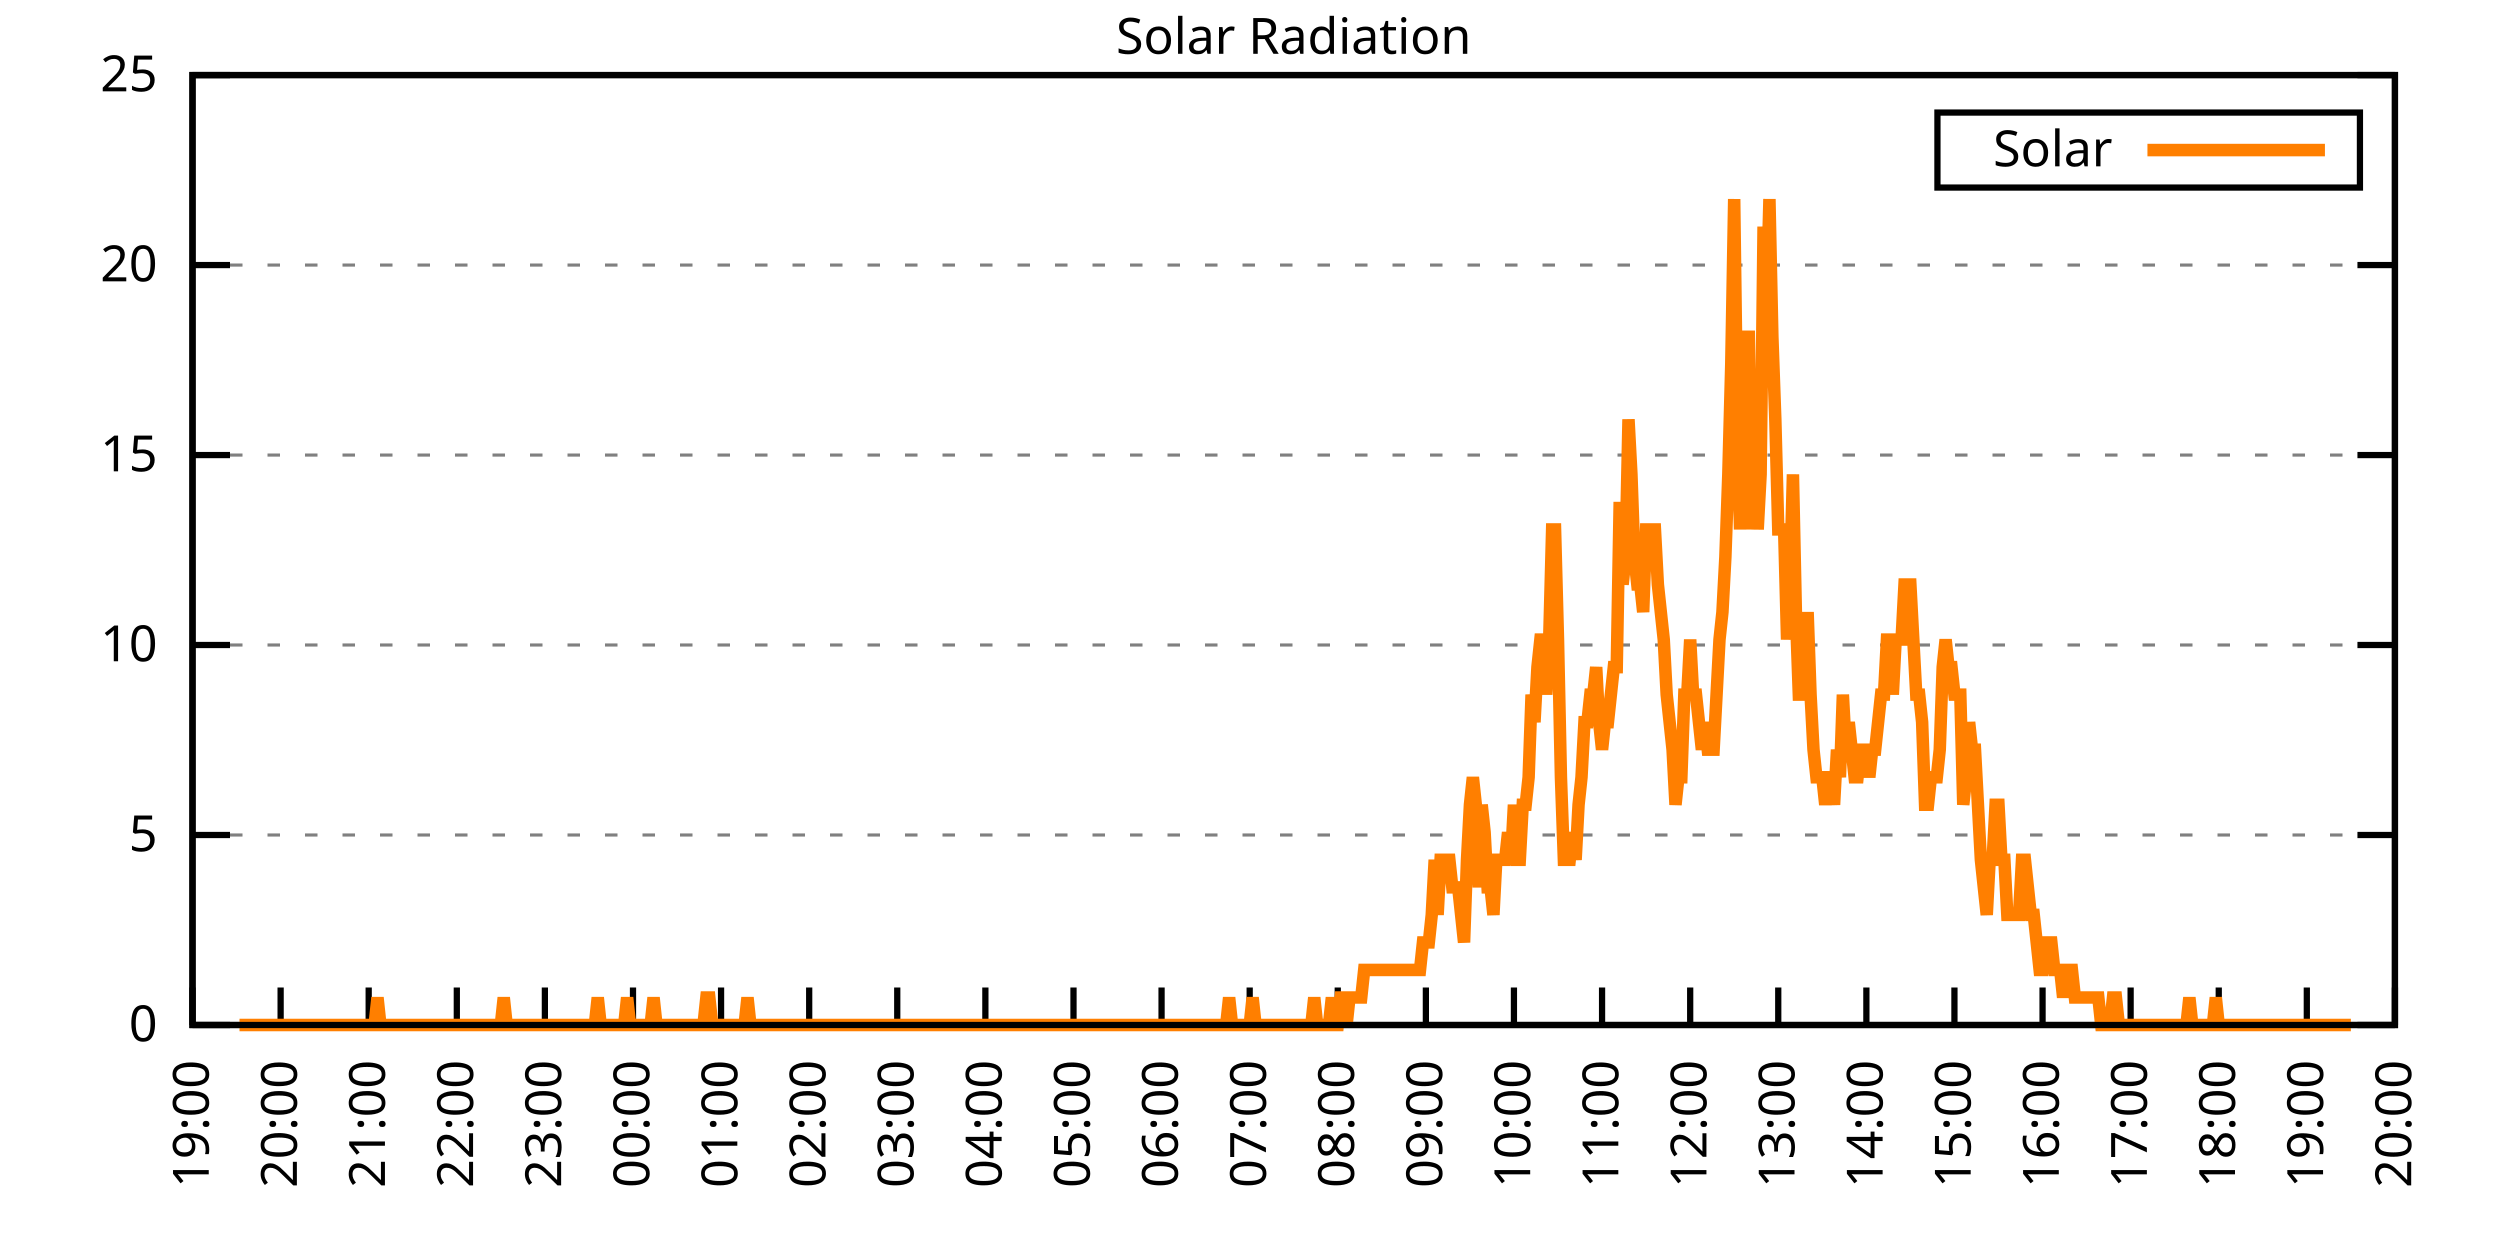
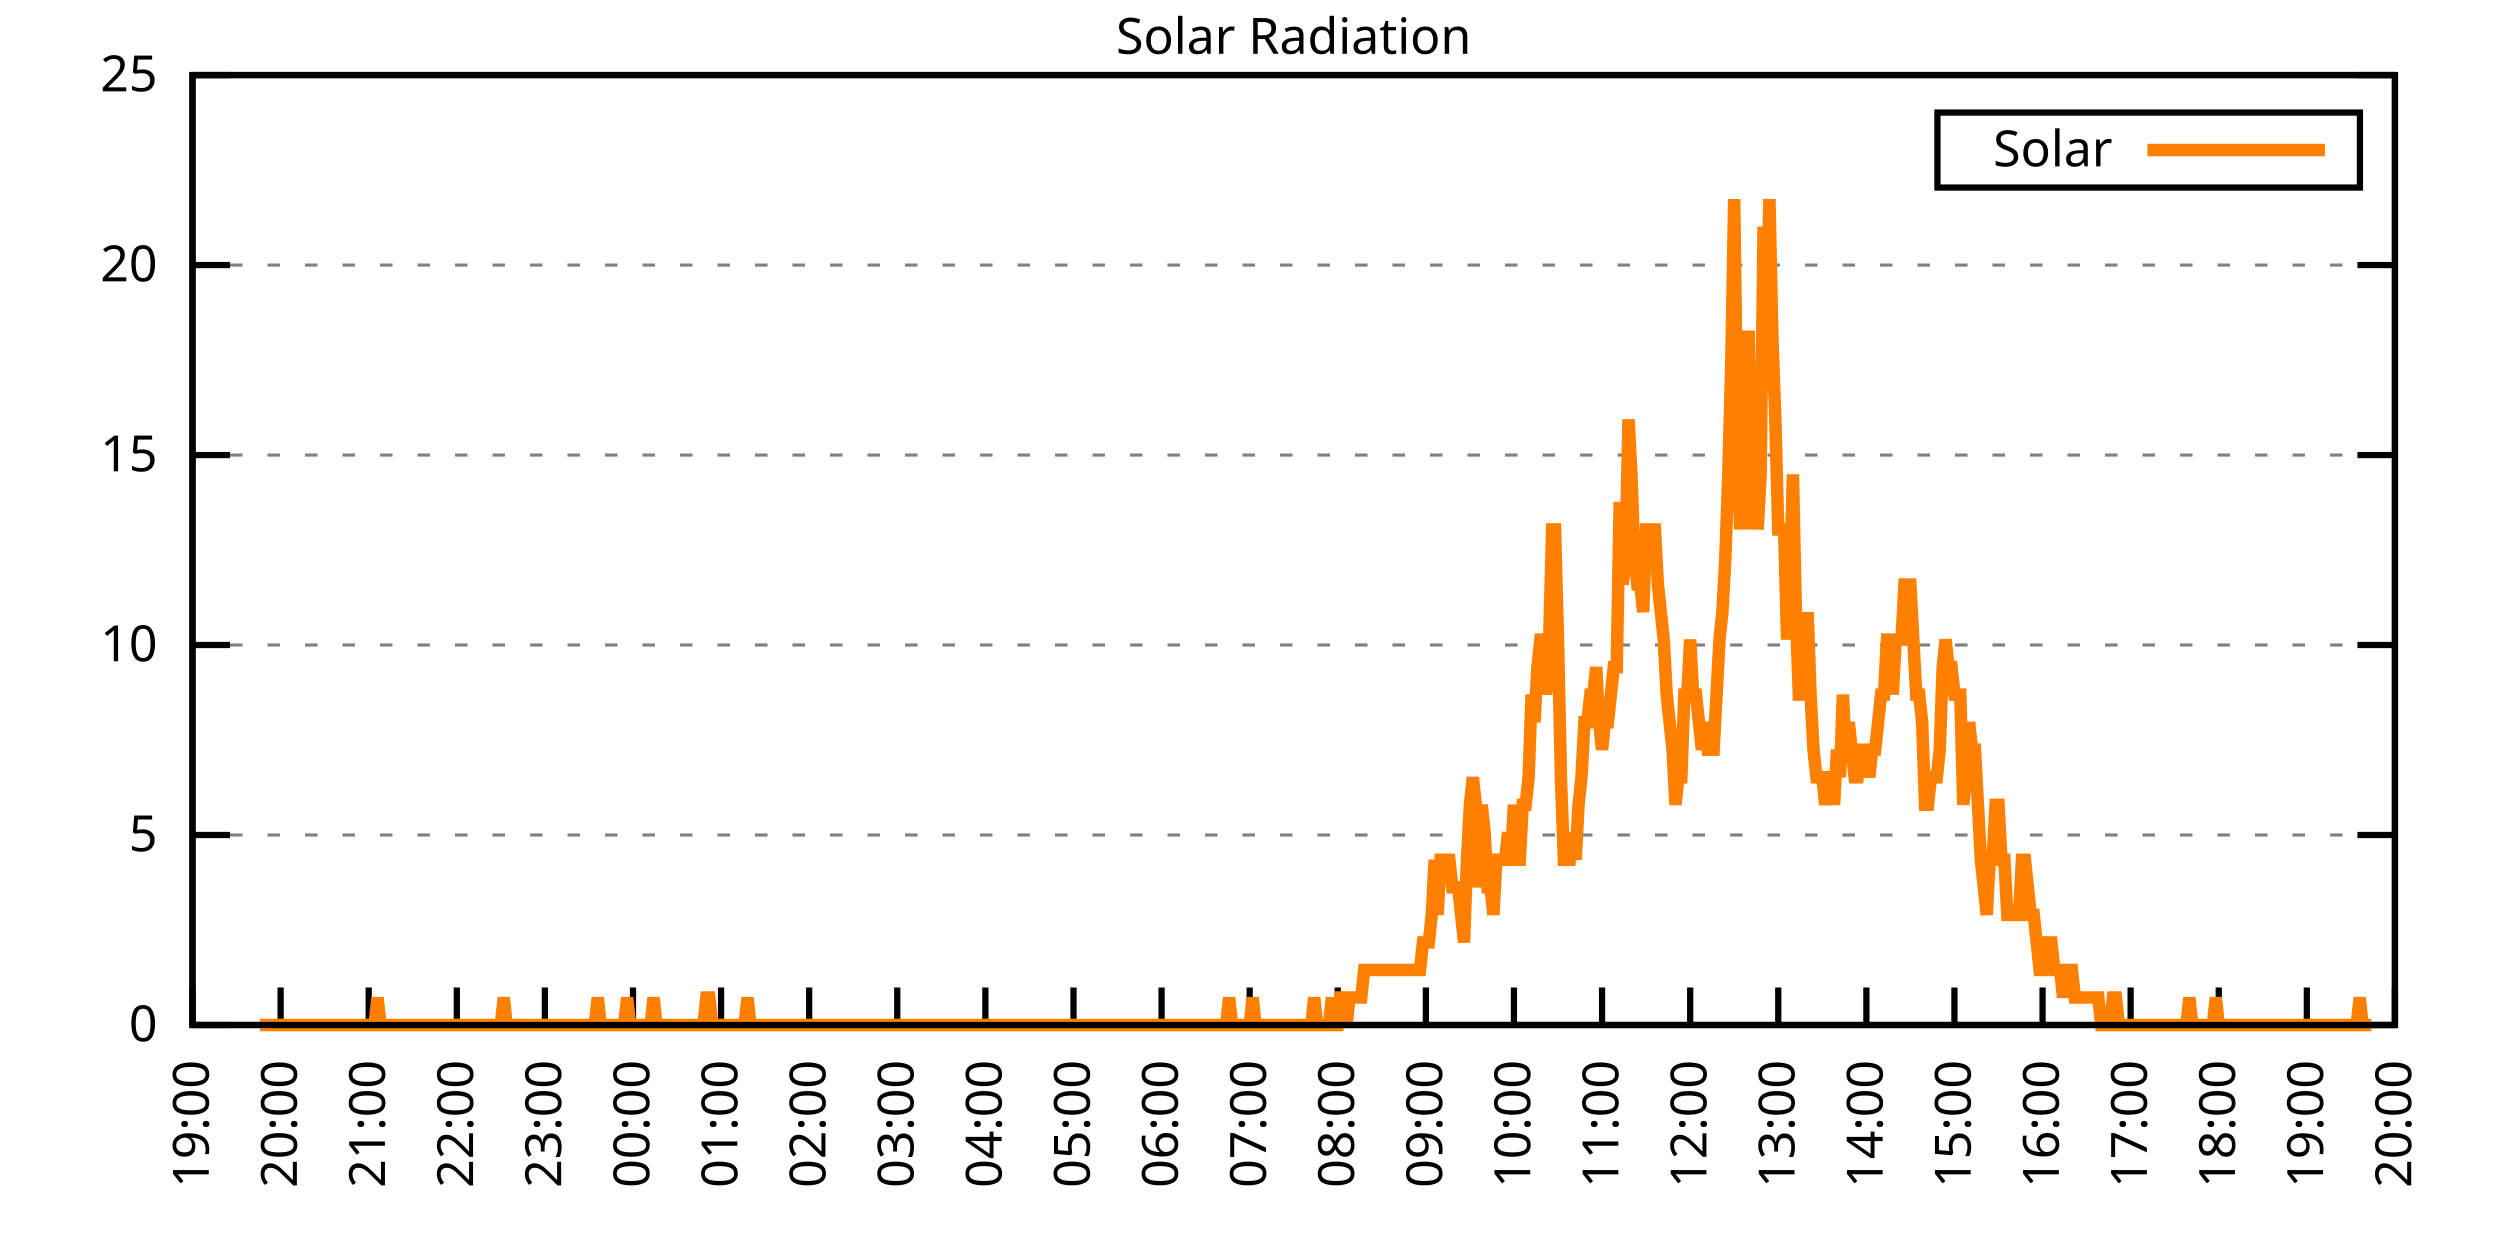
<svg xmlns="http://www.w3.org/2000/svg" xmlns:xlink="http://www.w3.org/1999/xlink" width="400" height="200" viewBox="0 0 400 200">
  <g id="gnuplot_canvas">
    <rect x="0" y="0" width="400" height="200" fill="none" />
    <defs>
      <circle id="gpDot" r="0.5" stroke-width="0.5" stroke="currentColor" />
      <path id="gpPt0" stroke-width="0.333" stroke="currentColor" d="M-1,0 h2 M0,-1 v2" />
      <path id="gpPt1" stroke-width="0.333" stroke="currentColor" d="M-1,-1 L1,1 M1,-1 L-1,1" />
      <path id="gpPt2" stroke-width="0.333" stroke="currentColor" d="M-1,0 L1,0 M0,-1 L0,1 M-1,-1 L1,1 M-1,1 L1,-1" />
      <rect id="gpPt3" stroke-width="0.333" stroke="currentColor" x="-1" y="-1" width="2" height="2" />
      <rect id="gpPt4" stroke-width="0.333" stroke="currentColor" fill="currentColor" x="-1" y="-1" width="2" height="2" />
      <circle id="gpPt5" stroke-width="0.333" stroke="currentColor" cx="0" cy="0" r="1" />
      <use xlink:href="#gpPt5" id="gpPt6" fill="currentColor" stroke="none" />
      <path id="gpPt7" stroke-width="0.333" stroke="currentColor" d="M0,-1.33 L-1.33,0.67 L1.33,0.67 z" />
      <use xlink:href="#gpPt7" id="gpPt8" fill="currentColor" stroke="none" />
      <use xlink:href="#gpPt7" id="gpPt9" stroke="currentColor" transform="rotate(180)" />
      <use xlink:href="#gpPt9" id="gpPt10" fill="currentColor" stroke="none" />
      <use xlink:href="#gpPt3" id="gpPt11" stroke="currentColor" transform="rotate(45)" />
      <use xlink:href="#gpPt11" id="gpPt12" fill="currentColor" stroke="none" />
      <path id="gpPt13" stroke-width="0.333" stroke="currentColor" d="M0,1.330 L1.265,0.411 L0.782,-1.067 L-0.782,-1.076 L-1.265,0.411 z" />
      <use xlink:href="#gpPt13" id="gpPt14" fill="currentColor" stroke="none" />
      <filter id="textbox" filterUnits="objectBoundingBox" x="0" y="0" height="1" width="1">
        <feFlood flood-color="white" flood-opacity="1" result="bgnd" />
        <feComposite in="SourceGraphic" in2="bgnd" operator="atop" />
      </filter>
      <filter id="greybox" filterUnits="objectBoundingBox" x="0" y="0" height="1" width="1">
        <feFlood flood-color="lightgrey" flood-opacity="1" result="grey" />
        <feComposite in="SourceGraphic" in2="grey" operator="atop" />
      </filter>
    </defs>
    <g fill="none" color="white" stroke="currentColor" stroke-width="1.00" stroke-linecap="butt" stroke-linejoin="miter">
</g>
    <g fill="none" color="black" stroke="currentColor" stroke-width="1.00" stroke-linecap="butt" stroke-linejoin="miter">
      <g stroke="none" shape-rendering="crispEdges">
        <polygon fill="rgb(255, 255, 255)" points="30.80,164.00 383.18,164.00 383.18,12.02 30.80,12.02 " />
      </g>
    </g>
    <g fill="none" color="black" stroke="currentColor" stroke-width="1.00" stroke-linecap="butt" stroke-linejoin="miter">
</g>
    <g fill="none" color="black" stroke="black" stroke-width="0.50" stroke-linecap="butt" stroke-linejoin="miter">
</g>
    <g fill="none" color="gray" stroke="currentColor" stroke-width="0.50" stroke-linecap="butt" stroke-linejoin="miter">
      <path stroke="gray" stroke-dasharray="2,4" class="gridline" d="M30.80,164.00 L383.19,164.00  " />
    </g>
    <g fill="none" color="gray" stroke="gray" stroke-width="1.00" stroke-linecap="butt" stroke-linejoin="miter">
</g>
    <g fill="none" color="black" stroke="currentColor" stroke-width="1.00" stroke-linecap="butt" stroke-linejoin="miter">
      <path stroke="black" d="M30.80,164.00 L36.80,164.00 M383.19,164.00 L377.19,164.00  " />
      <g transform="translate(25.20,166.60)" stroke="none" fill="black" font-family="Sans" font-size="8.00" text-anchor="end">
        <text>
          <tspan font-family="Sans"> 0</tspan>
        </text>
      </g>
    </g>
    <g fill="none" color="black" stroke="currentColor" stroke-width="1.00" stroke-linecap="butt" stroke-linejoin="miter">
</g>
    <g fill="none" color="black" stroke="black" stroke-width="0.50" stroke-linecap="butt" stroke-linejoin="miter">
</g>
    <g fill="none" color="gray" stroke="currentColor" stroke-width="0.50" stroke-linecap="butt" stroke-linejoin="miter">
      <path stroke="gray" stroke-dasharray="2,4" class="gridline" d="M30.80,133.60 L383.19,133.60  " />
    </g>
    <g fill="none" color="gray" stroke="gray" stroke-width="1.00" stroke-linecap="butt" stroke-linejoin="miter">
</g>
    <g fill="none" color="black" stroke="currentColor" stroke-width="1.00" stroke-linecap="butt" stroke-linejoin="miter">
      <path stroke="black" d="M30.80,133.60 L36.80,133.60 M383.19,133.60 L377.19,133.60  " />
      <g transform="translate(25.20,136.20)" stroke="none" fill="black" font-family="Sans" font-size="8.00" text-anchor="end">
        <text>
          <tspan font-family="Sans"> 5</tspan>
        </text>
      </g>
    </g>
    <g fill="none" color="black" stroke="currentColor" stroke-width="1.00" stroke-linecap="butt" stroke-linejoin="miter">
</g>
    <g fill="none" color="black" stroke="black" stroke-width="0.50" stroke-linecap="butt" stroke-linejoin="miter">
</g>
    <g fill="none" color="gray" stroke="currentColor" stroke-width="0.50" stroke-linecap="butt" stroke-linejoin="miter">
      <path stroke="gray" stroke-dasharray="2,4" class="gridline" d="M30.80,103.20 L383.19,103.20  " />
    </g>
    <g fill="none" color="gray" stroke="gray" stroke-width="1.00" stroke-linecap="butt" stroke-linejoin="miter">
</g>
    <g fill="none" color="black" stroke="currentColor" stroke-width="1.00" stroke-linecap="butt" stroke-linejoin="miter">
      <path stroke="black" d="M30.80,103.20 L36.80,103.20 M383.19,103.20 L377.19,103.20  " />
      <g transform="translate(25.20,105.80)" stroke="none" fill="black" font-family="Sans" font-size="8.00" text-anchor="end">
        <text>
          <tspan font-family="Sans"> 10</tspan>
        </text>
      </g>
    </g>
    <g fill="none" color="black" stroke="currentColor" stroke-width="1.00" stroke-linecap="butt" stroke-linejoin="miter">
</g>
    <g fill="none" color="black" stroke="black" stroke-width="0.50" stroke-linecap="butt" stroke-linejoin="miter">
</g>
    <g fill="none" color="gray" stroke="currentColor" stroke-width="0.50" stroke-linecap="butt" stroke-linejoin="miter">
      <path stroke="gray" stroke-dasharray="2,4" class="gridline" d="M30.80,72.81 L383.19,72.81  " />
    </g>
    <g fill="none" color="gray" stroke="gray" stroke-width="1.00" stroke-linecap="butt" stroke-linejoin="miter">
</g>
    <g fill="none" color="black" stroke="currentColor" stroke-width="1.00" stroke-linecap="butt" stroke-linejoin="miter">
      <path stroke="black" d="M30.80,72.81 L36.80,72.81 M383.19,72.81 L377.19,72.81  " />
      <g transform="translate(25.20,75.41)" stroke="none" fill="black" font-family="Sans" font-size="8.00" text-anchor="end">
        <text>
          <tspan font-family="Sans"> 15</tspan>
        </text>
      </g>
    </g>
    <g fill="none" color="black" stroke="currentColor" stroke-width="1.00" stroke-linecap="butt" stroke-linejoin="miter">
</g>
    <g fill="none" color="black" stroke="black" stroke-width="0.50" stroke-linecap="butt" stroke-linejoin="miter">
</g>
    <g fill="none" color="gray" stroke="currentColor" stroke-width="0.50" stroke-linecap="butt" stroke-linejoin="miter">
      <path stroke="gray" stroke-dasharray="2,4" class="gridline" d="M30.80,42.41 L383.19,42.41  " />
    </g>
    <g fill="none" color="gray" stroke="gray" stroke-width="1.00" stroke-linecap="butt" stroke-linejoin="miter">
</g>
    <g fill="none" color="black" stroke="currentColor" stroke-width="1.00" stroke-linecap="butt" stroke-linejoin="miter">
      <path stroke="black" d="M30.80,42.41 L36.80,42.41 M383.19,42.41 L377.19,42.41  " />
      <g transform="translate(25.20,45.01)" stroke="none" fill="black" font-family="Sans" font-size="8.00" text-anchor="end">
        <text>
          <tspan font-family="Sans"> 20</tspan>
        </text>
      </g>
    </g>
    <g fill="none" color="black" stroke="currentColor" stroke-width="1.00" stroke-linecap="butt" stroke-linejoin="miter">
</g>
    <g fill="none" color="black" stroke="black" stroke-width="0.50" stroke-linecap="butt" stroke-linejoin="miter">
</g>
    <g fill="none" color="gray" stroke="currentColor" stroke-width="0.50" stroke-linecap="butt" stroke-linejoin="miter">
      <path stroke="gray" stroke-dasharray="2,4" class="gridline" d="M30.80,12.01 L383.19,12.01  " />
    </g>
    <g fill="none" color="gray" stroke="gray" stroke-width="1.00" stroke-linecap="butt" stroke-linejoin="miter">
</g>
    <g fill="none" color="black" stroke="currentColor" stroke-width="1.00" stroke-linecap="butt" stroke-linejoin="miter">
      <path stroke="black" d="M30.80,12.01 L36.80,12.01 M383.19,12.01 L377.19,12.01  " />
      <g transform="translate(25.20,14.61)" stroke="none" fill="black" font-family="Sans" font-size="8.00" text-anchor="end">
        <text>
          <tspan font-family="Sans"> 25</tspan>
        </text>
      </g>
    </g>
    <g fill="none" color="black" stroke="currentColor" stroke-width="1.00" stroke-linecap="butt" stroke-linejoin="miter">
      <path stroke="black" d="M30.80,164.00 L30.80,158.00  " />
      <g transform="translate(33.40,169.60) rotate(270.00)" stroke="none" fill="black" font-family="Sans" font-size="8.00" text-anchor="end">
        <text>
          <tspan font-family="Sans">19:00</tspan>
        </text>
      </g>
    </g>
    <g fill="none" color="black" stroke="currentColor" stroke-width="1.00" stroke-linecap="butt" stroke-linejoin="miter">
      <path stroke="black" d="M44.90,164.00 L44.90,158.00  " />
      <g transform="translate(47.50,169.60) rotate(270.00)" stroke="none" fill="black" font-family="Sans" font-size="8.00" text-anchor="end">
        <text>
          <tspan font-family="Sans">20:00</tspan>
        </text>
      </g>
    </g>
    <g fill="none" color="black" stroke="currentColor" stroke-width="1.00" stroke-linecap="butt" stroke-linejoin="miter">
      <path stroke="black" d="M58.99,164.00 L58.99,158.00  " />
      <g transform="translate(61.59,169.60) rotate(270.00)" stroke="none" fill="black" font-family="Sans" font-size="8.00" text-anchor="end">
        <text>
          <tspan font-family="Sans">21:00</tspan>
        </text>
      </g>
    </g>
    <g fill="none" color="black" stroke="currentColor" stroke-width="1.00" stroke-linecap="butt" stroke-linejoin="miter">
      <path stroke="black" d="M73.09,164.00 L73.09,158.00  " />
      <g transform="translate(75.69,169.60) rotate(270.00)" stroke="none" fill="black" font-family="Sans" font-size="8.00" text-anchor="end">
        <text>
          <tspan font-family="Sans">22:00</tspan>
        </text>
      </g>
    </g>
    <g fill="none" color="black" stroke="currentColor" stroke-width="1.00" stroke-linecap="butt" stroke-linejoin="miter">
      <path stroke="black" d="M87.18,164.00 L87.18,158.00  " />
      <g transform="translate(89.78,169.60) rotate(270.00)" stroke="none" fill="black" font-family="Sans" font-size="8.00" text-anchor="end">
        <text>
          <tspan font-family="Sans">23:00</tspan>
        </text>
      </g>
    </g>
    <g fill="none" color="black" stroke="currentColor" stroke-width="1.00" stroke-linecap="butt" stroke-linejoin="miter">
      <path stroke="black" d="M101.28,164.00 L101.28,158.00  " />
      <g transform="translate(103.88,169.60) rotate(270.00)" stroke="none" fill="black" font-family="Sans" font-size="8.00" text-anchor="end">
        <text>
          <tspan font-family="Sans">00:00</tspan>
        </text>
      </g>
    </g>
    <g fill="none" color="black" stroke="currentColor" stroke-width="1.00" stroke-linecap="butt" stroke-linejoin="miter">
      <path stroke="black" d="M115.37,164.00 L115.37,158.00  " />
      <g transform="translate(117.97,169.60) rotate(270.00)" stroke="none" fill="black" font-family="Sans" font-size="8.00" text-anchor="end">
        <text>
          <tspan font-family="Sans">01:00</tspan>
        </text>
      </g>
    </g>
    <g fill="none" color="black" stroke="currentColor" stroke-width="1.00" stroke-linecap="butt" stroke-linejoin="miter">
      <path stroke="black" d="M129.47,164.00 L129.47,158.00  " />
      <g transform="translate(132.07,169.60) rotate(270.00)" stroke="none" fill="black" font-family="Sans" font-size="8.00" text-anchor="end">
        <text>
          <tspan font-family="Sans">02:00</tspan>
        </text>
      </g>
    </g>
    <g fill="none" color="black" stroke="currentColor" stroke-width="1.00" stroke-linecap="butt" stroke-linejoin="miter">
      <path stroke="black" d="M143.56,164.00 L143.56,158.00  " />
      <g transform="translate(146.16,169.60) rotate(270.00)" stroke="none" fill="black" font-family="Sans" font-size="8.00" text-anchor="end">
        <text>
          <tspan font-family="Sans">03:00</tspan>
        </text>
      </g>
    </g>
    <g fill="none" color="black" stroke="currentColor" stroke-width="1.00" stroke-linecap="butt" stroke-linejoin="miter">
      <path stroke="black" d="M157.66,164.00 L157.66,158.00  " />
      <g transform="translate(160.26,169.60) rotate(270.00)" stroke="none" fill="black" font-family="Sans" font-size="8.00" text-anchor="end">
        <text>
          <tspan font-family="Sans">04:00</tspan>
        </text>
      </g>
    </g>
    <g fill="none" color="black" stroke="currentColor" stroke-width="1.00" stroke-linecap="butt" stroke-linejoin="miter">
      <path stroke="black" d="M171.76,164.00 L171.76,158.00  " />
      <g transform="translate(174.36,169.60) rotate(270.00)" stroke="none" fill="black" font-family="Sans" font-size="8.00" text-anchor="end">
        <text>
          <tspan font-family="Sans">05:00</tspan>
        </text>
      </g>
    </g>
    <g fill="none" color="black" stroke="currentColor" stroke-width="1.00" stroke-linecap="butt" stroke-linejoin="miter">
      <path stroke="black" d="M185.85,164.00 L185.85,158.00  " />
      <g transform="translate(188.45,169.60) rotate(270.00)" stroke="none" fill="black" font-family="Sans" font-size="8.00" text-anchor="end">
        <text>
          <tspan font-family="Sans">06:00</tspan>
        </text>
      </g>
    </g>
    <g fill="none" color="black" stroke="currentColor" stroke-width="1.00" stroke-linecap="butt" stroke-linejoin="miter">
      <path stroke="black" d="M199.95,164.00 L199.95,158.00  " />
      <g transform="translate(202.55,169.60) rotate(270.00)" stroke="none" fill="black" font-family="Sans" font-size="8.00" text-anchor="end">
        <text>
          <tspan font-family="Sans">07:00</tspan>
        </text>
      </g>
    </g>
    <g fill="none" color="black" stroke="currentColor" stroke-width="1.00" stroke-linecap="butt" stroke-linejoin="miter">
      <path stroke="black" d="M214.04,164.00 L214.04,158.00  " />
      <g transform="translate(216.64,169.60) rotate(270.00)" stroke="none" fill="black" font-family="Sans" font-size="8.00" text-anchor="end">
        <text>
          <tspan font-family="Sans">08:00</tspan>
        </text>
      </g>
    </g>
    <g fill="none" color="black" stroke="currentColor" stroke-width="1.00" stroke-linecap="butt" stroke-linejoin="miter">
      <path stroke="black" d="M228.14,164.00 L228.14,158.00  " />
      <g transform="translate(230.74,169.60) rotate(270.00)" stroke="none" fill="black" font-family="Sans" font-size="8.00" text-anchor="end">
        <text>
          <tspan font-family="Sans">09:00</tspan>
        </text>
      </g>
    </g>
    <g fill="none" color="black" stroke="currentColor" stroke-width="1.00" stroke-linecap="butt" stroke-linejoin="miter">
      <path stroke="black" d="M242.23,164.00 L242.23,158.00  " />
      <g transform="translate(244.83,169.60) rotate(270.00)" stroke="none" fill="black" font-family="Sans" font-size="8.00" text-anchor="end">
        <text>
          <tspan font-family="Sans">10:00</tspan>
        </text>
      </g>
    </g>
    <g fill="none" color="black" stroke="currentColor" stroke-width="1.00" stroke-linecap="butt" stroke-linejoin="miter">
      <path stroke="black" d="M256.33,164.00 L256.33,158.00  " />
      <g transform="translate(258.93,169.60) rotate(270.00)" stroke="none" fill="black" font-family="Sans" font-size="8.00" text-anchor="end">
        <text>
          <tspan font-family="Sans">11:00</tspan>
        </text>
      </g>
    </g>
    <g fill="none" color="black" stroke="currentColor" stroke-width="1.00" stroke-linecap="butt" stroke-linejoin="miter">
      <path stroke="black" d="M270.43,164.00 L270.43,158.00  " />
      <g transform="translate(273.03,169.60) rotate(270.00)" stroke="none" fill="black" font-family="Sans" font-size="8.00" text-anchor="end">
        <text>
          <tspan font-family="Sans">12:00</tspan>
        </text>
      </g>
    </g>
    <g fill="none" color="black" stroke="currentColor" stroke-width="1.00" stroke-linecap="butt" stroke-linejoin="miter">
      <path stroke="black" d="M284.52,164.00 L284.52,158.00  " />
      <g transform="translate(287.12,169.60) rotate(270.00)" stroke="none" fill="black" font-family="Sans" font-size="8.00" text-anchor="end">
        <text>
          <tspan font-family="Sans">13:00</tspan>
        </text>
      </g>
    </g>
    <g fill="none" color="black" stroke="currentColor" stroke-width="1.00" stroke-linecap="butt" stroke-linejoin="miter">
      <path stroke="black" d="M298.62,164.00 L298.62,158.00  " />
      <g transform="translate(301.22,169.60) rotate(270.00)" stroke="none" fill="black" font-family="Sans" font-size="8.00" text-anchor="end">
        <text>
          <tspan font-family="Sans">14:00</tspan>
        </text>
      </g>
    </g>
    <g fill="none" color="black" stroke="currentColor" stroke-width="1.00" stroke-linecap="butt" stroke-linejoin="miter">
      <path stroke="black" d="M312.71,164.00 L312.71,158.00  " />
      <g transform="translate(315.31,169.60) rotate(270.00)" stroke="none" fill="black" font-family="Sans" font-size="8.00" text-anchor="end">
        <text>
          <tspan font-family="Sans">15:00</tspan>
        </text>
      </g>
    </g>
    <g fill="none" color="black" stroke="currentColor" stroke-width="1.00" stroke-linecap="butt" stroke-linejoin="miter">
      <path stroke="black" d="M326.81,164.00 L326.81,158.00  " />
      <g transform="translate(329.41,169.60) rotate(270.00)" stroke="none" fill="black" font-family="Sans" font-size="8.00" text-anchor="end">
        <text>
          <tspan font-family="Sans">16:00</tspan>
        </text>
      </g>
    </g>
    <g fill="none" color="black" stroke="currentColor" stroke-width="1.00" stroke-linecap="butt" stroke-linejoin="miter">
      <path stroke="black" d="M340.90,164.00 L340.90,158.00  " />
      <g transform="translate(343.50,169.60) rotate(270.00)" stroke="none" fill="black" font-family="Sans" font-size="8.00" text-anchor="end">
        <text>
          <tspan font-family="Sans">17:00</tspan>
        </text>
      </g>
    </g>
    <g fill="none" color="black" stroke="currentColor" stroke-width="1.00" stroke-linecap="butt" stroke-linejoin="miter">
      <path stroke="black" d="M355.00,164.00 L355.00,158.00  " />
      <g transform="translate(357.60,169.60) rotate(270.00)" stroke="none" fill="black" font-family="Sans" font-size="8.00" text-anchor="end">
        <text>
          <tspan font-family="Sans">18:00</tspan>
        </text>
      </g>
    </g>
    <g fill="none" color="black" stroke="currentColor" stroke-width="1.00" stroke-linecap="butt" stroke-linejoin="miter">
      <path stroke="black" d="M369.09,164.00 L369.09,158.00  " />
      <g transform="translate(371.69,169.60) rotate(270.00)" stroke="none" fill="black" font-family="Sans" font-size="8.00" text-anchor="end">
        <text>
          <tspan font-family="Sans">19:00</tspan>
        </text>
      </g>
    </g>
    <g fill="none" color="black" stroke="currentColor" stroke-width="1.00" stroke-linecap="butt" stroke-linejoin="miter">
      <path stroke="black" d="M383.19,164.00 L383.19,158.00  " />
      <g transform="translate(385.79,169.60) rotate(270.00)" stroke="none" fill="black" font-family="Sans" font-size="8.00" text-anchor="end">
        <text>
          <tspan font-family="Sans">20:00</tspan>
        </text>
      </g>
    </g>
    <g fill="none" color="black" stroke="currentColor" stroke-width="1.00" stroke-linecap="butt" stroke-linejoin="miter">
</g>
    <g fill="none" color="black" stroke="currentColor" stroke-width="1.00" stroke-linecap="butt" stroke-linejoin="miter">
      <path stroke="black" d="M30.80,12.01 L30.80,164.00 L383.19,164.00 L383.19,12.01 L30.80,12.01 Z  " />
    </g>
    <g fill="none" color="black" stroke="currentColor" stroke-width="1.00" stroke-linecap="butt" stroke-linejoin="miter">
</g>
    <g fill="none" color="black" stroke="currentColor" stroke-width="1.00" stroke-linecap="butt" stroke-linejoin="miter">
      <path stroke="black" d="M309.99,30.01 L309.99,18.01 L377.59,18.01 L377.59,30.01 L309.99,30.01 Z  " />
    </g>
    <g id="Solar_Radiation_plot_1">
      <g fill="none" color="white" stroke="black" stroke-width="2.00" stroke-linecap="butt" stroke-linejoin="miter">
</g>
      <g fill="none" color="black" stroke="currentColor" stroke-width="2.00" stroke-linecap="butt" stroke-linejoin="miter">
        <g transform="translate(337.99,26.61)" stroke="none" fill="black" font-family="Sans" font-size="8.00" text-anchor="end">
          <text>
            <tspan font-family="Sans">Solar</tspan>
          </text>
        </g>
      </g>
      <g fill="none" color="black" stroke="currentColor" stroke-width="2.00" stroke-linecap="butt" stroke-linejoin="miter">
-         <path stroke="rgb(255, 127,   0)" d="M343.59,24.01 L371.99,24.01 M38.32,164.00 L38.79,164.00 L39.26,164.00 L39.73,164.00 L40.20,164.00 L40.67,164.00   L41.14,164.00 L41.61,164.00 L42.08,164.00 L42.55,164.00 L43.02,164.00 L43.49,164.00 L43.96,164.00 L44.43,164.00   L44.90,164.00 L45.37,164.00 L45.84,164.00 L46.31,164.00 L46.78,164.00 L47.24,164.00 L47.71,164.00 L48.18,164.00   L48.65,164.00 L49.12,164.00 L49.59,164.00 L50.06,164.00 L50.53,164.00 L51.00,164.00 L51.47,164.00 L51.94,164.00   L52.41,164.00 L52.88,164.00 L53.35,164.00 L53.82,164.00 L54.29,164.00 L54.76,164.00 L55.23,164.00 L55.70,164.00   L56.17,164.00 L56.64,164.00 L57.11,164.00 L57.58,164.00 L58.05,164.00 L58.52,164.00 L58.99,164.00 L59.46,164.00   L59.93,164.00 L60.40,159.60 L60.87,164.00 L61.34,164.00 L61.81,164.00 L62.28,164.00 L62.75,164.00 L63.22,164.00   L63.69,164.00 L64.16,164.00 L64.63,164.00 L65.10,164.00 L65.57,164.00 L66.04,164.00 L66.51,164.00 L66.98,164.00   L67.45,164.00 L67.92,164.00 L68.39,164.00 L68.86,164.00 L69.33,164.00 L69.80,164.00 L70.27,164.00 L70.74,164.00   L71.21,164.00 L71.68,164.00 L72.15,164.00 L72.62,164.00 L73.09,164.00 L73.56,164.00 L74.03,164.00 L74.50,164.00   L74.97,164.00 L75.44,164.00 L75.91,164.00 L76.38,164.00 L76.85,164.00 L77.32,164.00 L77.79,164.00 L78.26,164.00   L78.73,164.00 L79.19,164.00 L79.66,164.00 L80.13,164.00 L80.60,159.60 L81.07,164.00 L81.54,164.00 L82.01,164.00   L82.48,164.00 L82.95,164.00 L83.42,164.00 L83.89,164.00 L84.36,164.00 L84.83,164.00 L85.30,164.00 L85.77,164.00   L86.24,164.00 L86.71,164.00 L87.18,164.00 L87.65,164.00 L88.12,164.00 L88.59,164.00 L89.06,164.00 L89.53,164.00   L90.00,164.00 L90.47,164.00 L90.94,164.00 L91.41,164.00 L91.88,164.00 L92.35,164.00 L92.82,164.00 L93.29,164.00   L93.76,164.00 L94.23,164.00 L94.70,164.00 L95.17,164.00 L95.64,159.60 L96.11,164.00 L96.58,164.00 L97.05,164.00   L97.52,164.00 L97.99,164.00 L98.46,164.00 L98.93,164.00 L99.40,164.00 L99.87,164.00 L100.34,159.60 L100.81,164.00   L101.28,164.00 L101.75,164.00 L102.22,164.00 L102.69,164.00 L103.16,164.00 L103.63,164.00 L104.10,164.00 L104.57,159.60   L105.04,164.00 L105.51,164.00 L105.98,164.00 L106.45,164.00 L106.92,164.00 L107.39,164.00 L107.86,164.00 L108.33,164.00   L108.80,164.00 L109.27,164.00 L109.74,164.00 L110.21,164.00 L110.68,164.00 L111.14,164.00 L111.61,164.00 L112.08,164.00   L112.55,164.00 L113.02,159.60 L113.49,159.60 L113.96,164.00 L114.43,164.00 L114.90,164.00 L115.37,164.00 L115.84,164.00   L116.31,164.00 L116.78,164.00 L117.25,164.00 L117.72,164.00 L118.19,164.00 L118.66,164.00 L119.13,164.00 L119.60,159.60   L120.07,164.00 L120.54,164.00 L121.01,164.00 L121.48,164.00 L121.95,164.00 L122.42,164.00 L122.89,164.00 L123.36,164.00   L123.83,164.00 L124.30,164.00 L124.77,164.00 L125.24,164.00 L125.71,164.00 L126.18,164.00 L126.65,164.00 L127.12,164.00   L127.59,164.00 L128.06,164.00 L128.53,164.00 L129.00,164.00 L129.47,164.00 L129.94,164.00 L130.41,164.00 L130.88,164.00   L131.35,164.00 L131.82,164.00 L132.29,164.00 L132.76,164.00 L133.23,164.00 L133.70,164.00 L134.17,164.00 L134.64,164.00   L135.11,164.00 L135.58,164.00 L136.05,164.00 L136.52,164.00 L136.99,164.00 L137.46,164.00 L137.93,164.00 L138.40,164.00   L138.87,164.00 L139.34,164.00 L139.81,164.00 L140.28,164.00 L140.75,164.00 L141.22,164.00 L141.69,164.00 L142.16,164.00   L142.63,164.00 L143.09,164.00 L143.56,164.00 L144.03,164.00 L144.50,164.00 L144.97,164.00 L145.44,164.00 L145.91,164.00   L146.38,164.00 L146.85,164.00 L147.32,164.00 L147.79,164.00 L148.26,164.00 L148.73,164.00 L149.20,164.00 L149.67,164.00   L150.14,164.00 L150.61,164.00 L151.08,164.00 L151.55,164.00 L152.02,164.00 L152.49,164.00 L152.96,164.00 L153.43,164.00   L153.90,164.00 L154.37,164.00 L154.84,164.00 L155.31,164.00 L155.78,164.00 L156.25,164.00 L156.72,164.00 L157.19,164.00   L157.66,164.00 L158.13,164.00 L158.60,164.00 L159.07,164.00 L159.54,164.00 L160.01,164.00 L160.48,164.00 L160.95,164.00   L161.42,164.00 L161.89,164.00 L162.36,164.00 L162.83,164.00 L163.30,164.00 L163.77,164.00 L164.24,164.00 L164.71,164.00   L165.18,164.00 L165.65,164.00 L166.12,164.00 L166.59,164.00 L167.06,164.00 L167.53,164.00 L168.00,164.00 L168.47,164.00   L168.94,164.00 L169.41,164.00 L169.88,164.00 L170.35,164.00 L170.82,164.00 L171.29,164.00 L171.76,164.00 L172.23,164.00   L172.70,164.00 L173.17,164.00 L173.64,164.00 L174.11,164.00 L174.58,164.00 L175.04,164.00 L175.51,164.00 L175.98,164.00   L176.45,164.00 L176.92,164.00 L177.39,164.00 L177.86,164.00 L178.33,164.00 L178.80,164.00 L179.27,164.00 L179.74,164.00   L180.21,164.00 L180.68,164.00 L181.15,164.00 L181.62,164.00 L182.09,164.00 L182.56,164.00 L183.03,164.00 L183.50,164.00   L183.97,164.00 L184.44,164.00 L184.91,164.00 L185.38,164.00 L185.85,164.00 L186.32,164.00 L186.79,164.00 L187.26,164.00   L187.73,164.00 L188.20,164.00 L188.67,164.00 L189.14,164.00 L189.61,164.00 L190.08,164.00 L190.55,164.00 L191.02,164.00   L191.49,164.00 L191.96,164.00 L192.43,164.00 L192.90,164.00 L193.37,164.00 L193.84,164.00 L194.31,164.00 L194.78,164.00   L195.25,164.00 L195.72,164.00 L196.19,164.00 L196.66,159.60 L197.13,164.00 L197.60,164.00 L198.07,164.00 L198.54,164.00   L199.01,164.00 L199.48,164.00 L199.95,164.00 L200.42,159.60 L200.89,164.00 L201.36,164.00 L201.83,164.00 L202.30,164.00   L202.77,164.00 L203.24,164.00 L203.71,164.00 L204.18,164.00 L204.65,164.00 L205.12,164.00 L205.59,164.00 L206.06,164.00   L206.53,164.00 L207.00,164.00 L207.46,164.00 L207.93,164.00 L208.40,164.00 L208.87,164.00 L209.34,164.00 L209.81,164.00   L210.28,159.60 L210.75,164.00 L211.22,164.00 L211.69,164.00 L212.16,164.00 L212.63,164.00 L213.10,159.60 L213.57,164.00   L214.04,164.00 L214.51,159.60 L214.98,159.60 L215.45,164.00 L215.92,159.60 L216.39,159.60 L216.86,159.60 L217.33,159.60   L217.80,159.60 L218.27,155.19 L218.74,155.19 L219.21,155.19 L219.68,155.19 L220.15,155.19 L220.62,155.19 L221.09,155.19   L221.56,155.19 L222.03,155.19 L222.50,155.19 L222.97,155.19 L223.44,155.19 L223.91,155.19 L224.38,155.19 L224.85,155.19   L225.32,155.19 L225.79,155.19 L226.26,155.19 L226.73,155.19 L227.20,155.19 L227.67,150.79 L228.14,150.79 L228.61,150.79   L229.08,146.38 L229.55,137.57 L230.02,146.38 L230.49,137.57 L230.96,137.57 L231.43,137.57 L231.90,137.57 L232.37,141.98   L232.84,141.98 L233.31,141.98 L233.78,146.38 L234.25,150.79 L234.72,137.57 L235.19,128.76 L235.66,124.36 L236.13,128.76   L236.60,141.98 L237.07,128.76 L237.54,133.17 L238.01,141.98 L238.48,141.98 L238.95,146.38 L239.41,137.57 L239.88,137.57   L240.35,137.57 L240.82,137.57 L241.29,133.17 L241.76,137.57 L242.23,128.76 L242.70,137.57 L243.17,137.57 L243.64,128.76   L244.11,128.76 L244.58,124.36 L245.05,111.14 L245.52,115.55 L245.99,106.74 L246.46,102.33 L246.93,102.33 L247.40,111.14   L247.87,102.33 L248.34,84.71 L248.81,84.71 L249.28,102.33 L249.75,124.36 L250.22,137.57 L250.69,137.57 L251.16,137.57   L251.63,133.17 L252.10,137.57 L252.57,128.76 L253.04,124.36 L253.51,115.55 L253.98,115.55 L254.45,111.14 L254.92,111.14   L255.39,106.74 L255.86,115.55 L256.33,119.95 L256.80,115.55 L257.27,115.55 L257.74,111.14 L258.21,106.74 L258.68,106.74   L259.15,80.31 L259.62,93.52 L260.09,89.12 L260.56,67.09 L261.03,75.90 L261.50,89.12 L261.97,93.52 L262.44,93.52   L262.91,97.93 L263.38,84.71 L263.85,84.71 L264.32,84.71 L264.79,84.71 L265.26,93.52 L265.73,97.93 L266.20,102.33   L266.67,111.14 L267.14,115.55 L267.61,119.95 L268.08,128.76 L268.55,124.36 L269.02,124.36 L269.49,111.14 L269.96,111.14   L270.43,102.33 L270.90,111.14 L271.36,111.14 L271.83,115.55 L272.30,119.95 L272.77,115.55 L273.24,119.95 L273.71,119.95   L274.18,119.95 L274.65,111.14 L275.12,102.33 L275.59,97.93 L276.06,89.12 L276.53,75.90 L277.00,58.28 L277.47,31.85   L277.94,67.09 L278.41,84.71 L278.88,67.09 L279.35,53.88 L279.82,53.88 L280.29,84.71 L280.76,67.09 L281.23,84.71   L281.70,75.90 L282.17,36.26 L282.64,49.47 L283.11,31.85 L283.58,53.88 L284.05,67.09 L284.52,84.71 L284.99,84.71   L285.46,84.71 L285.93,102.33 L286.40,93.52 L286.87,75.90 L287.34,97.93 L287.81,111.14 L288.28,111.14 L288.75,111.14   L289.22,97.93 L289.69,111.14 L290.16,119.95 L290.63,124.36 L291.10,124.36 L291.57,124.36 L292.04,128.76 L292.51,124.36   L292.98,124.36 L293.45,128.76 L293.92,119.95 L294.39,124.36 L294.86,111.14 L295.33,119.95 L295.80,115.55 L296.27,119.95   L296.74,124.36 L297.21,124.36 L297.68,119.95 L298.15,119.95 L298.62,119.95 L299.09,124.36 L299.56,119.95 L300.03,119.95   L300.50,115.55 L300.97,111.14 L301.44,111.14 L301.91,102.33 L302.38,102.33 L302.85,111.14 L303.31,102.33 L303.78,102.33   L304.25,102.33 L304.72,93.52 L305.19,93.52 L305.66,93.52 L306.13,102.33 L306.60,111.14 L307.07,111.14 L307.54,115.55   L308.01,128.76 L308.48,128.76 L308.95,124.36 L309.42,124.36 L309.89,124.36 L310.36,119.95 L310.83,106.74 L311.30,102.33   L311.77,106.74 L312.24,106.74 L312.71,111.14 L313.18,111.14 L313.65,111.14 L314.12,128.76 L314.59,124.36 L315.06,115.55   L315.53,119.95 L316.00,119.95 L316.47,128.76 L316.94,137.57 L317.41,141.98 L317.88,146.38 L318.35,137.57 L318.82,137.57   L319.29,128.76 L319.76,128.76 L320.23,137.57 L320.70,137.57 L321.17,146.38 L321.64,146.38 L322.11,146.38 L322.58,146.38   L323.05,146.38 L323.52,137.57 L323.99,137.57 L324.46,141.98 L324.93,146.38 L325.40,146.38 L325.87,150.79 L326.34,155.19   L326.81,155.19 L327.28,150.79 L327.75,150.79 L328.22,150.79 L328.69,155.19 L329.16,155.19 L329.63,155.19 L330.10,159.60   L330.57,155.19 L331.04,155.19 L331.51,155.19 L331.98,159.60 L332.45,159.60 L332.92,159.60 L333.39,159.60 L333.86,159.60   L334.33,159.60 L334.80,159.60 L335.26,159.60 L335.73,159.60 L336.20,164.00 L336.67,164.00 L337.14,164.00 L337.61,164.00   L338.08,159.60 L338.55,159.60 L339.02,164.00 L339.49,164.00 L339.96,164.00 L340.43,164.00 L340.90,164.00 L341.37,164.00   L341.84,164.00 L342.31,164.00 L342.78,164.00 L343.25,164.00 L343.72,164.00 L344.19,164.00 L344.66,164.00 L345.13,164.00   L345.60,164.00 L346.07,164.00 L346.54,164.00 L347.01,164.00 L347.48,164.00 L347.95,164.00 L348.42,164.00 L348.89,164.00   L349.36,164.00 L349.83,164.00 L350.30,159.60 L350.77,164.00 L351.24,164.00 L351.71,164.00 L352.18,164.00 L352.65,164.00   L353.12,164.00 L353.59,164.00 L354.06,164.00 L354.53,159.60 L355.00,164.00 L355.47,164.00 L355.94,164.00 L356.41,164.00   L356.88,164.00 L357.35,164.00 L357.82,164.00 L358.29,164.00 L358.76,164.00 L359.23,164.00 L359.70,164.00 L360.17,164.00   L360.64,164.00 L361.11,164.00 L361.58,164.00 L362.05,164.00 L362.52,164.00 L362.99,164.00 L363.46,164.00 L363.93,164.00   L364.40,164.00 L364.87,164.00 L365.34,164.00 L365.81,164.00 L366.28,164.00 L366.75,164.00 L367.21,164.00 L367.68,164.00   L368.15,164.00 L368.62,164.00 L369.09,164.00 L369.56,164.00 L370.03,164.00 L370.50,164.00 L370.97,164.00 L371.44,164.00   L371.91,164.00 L372.38,164.00 L372.85,164.00 L373.32,164.00 L373.79,164.00 L374.26,164.00 L374.73,164.00 L375.20,164.00   L375.67,164.00 L376.14,164.00  " />
+         <path stroke="rgb(255, 127,   0)" d="M343.59,24.01 L371.99,24.01 M41.61,164.00 L42.08,164.00 L42.55,164.00 L43.02,164.00 L43.49,164.00 L43.96,164.00   L44.43,164.00 L44.90,164.00 L45.37,164.00 L45.84,164.00 L46.31,164.00 L46.78,164.00 L47.24,164.00 L47.71,164.00   L48.18,164.00 L48.65,164.00 L49.12,164.00 L49.59,164.00 L50.06,164.00 L50.53,164.00 L51.00,164.00 L51.47,164.00   L51.94,164.00 L52.41,164.00 L52.88,164.00 L53.35,164.00 L53.82,164.00 L54.29,164.00 L54.76,164.00 L55.23,164.00   L55.70,164.00 L56.17,164.00 L56.64,164.00 L57.11,164.00 L57.58,164.00 L58.05,164.00 L58.52,164.00 L58.99,164.00   L59.46,164.00 L59.93,164.00 L60.40,159.60 L60.87,164.00 L61.34,164.00 L61.81,164.00 L62.28,164.00 L62.75,164.00   L63.22,164.00 L63.69,164.00 L64.16,164.00 L64.63,164.00 L65.10,164.00 L65.57,164.00 L66.04,164.00 L66.51,164.00   L66.98,164.00 L67.45,164.00 L67.92,164.00 L68.39,164.00 L68.86,164.00 L69.33,164.00 L69.80,164.00 L70.27,164.00   L70.74,164.00 L71.21,164.00 L71.68,164.00 L72.15,164.00 L72.62,164.00 L73.09,164.00 L73.56,164.00 L74.03,164.00   L74.50,164.00 L74.97,164.00 L75.44,164.00 L75.91,164.00 L76.38,164.00 L76.85,164.00 L77.32,164.00 L77.79,164.00   L78.26,164.00 L78.73,164.00 L79.19,164.00 L79.66,164.00 L80.13,164.00 L80.60,159.60 L81.07,164.00 L81.54,164.00   L82.01,164.00 L82.48,164.00 L82.95,164.00 L83.42,164.00 L83.89,164.00 L84.36,164.00 L84.83,164.00 L85.30,164.00   L85.77,164.00 L86.24,164.00 L86.71,164.00 L87.18,164.00 L87.65,164.00 L88.12,164.00 L88.59,164.00 L89.06,164.00   L89.53,164.00 L90.00,164.00 L90.47,164.00 L90.94,164.00 L91.41,164.00 L91.88,164.00 L92.35,164.00 L92.82,164.00   L93.29,164.00 L93.76,164.00 L94.23,164.00 L94.70,164.00 L95.17,164.00 L95.64,159.60 L96.11,164.00 L96.58,164.00   L97.05,164.00 L97.52,164.00 L97.99,164.00 L98.46,164.00 L98.93,164.00 L99.40,164.00 L99.87,164.00 L100.34,159.60   L100.81,164.00 L101.28,164.00 L101.75,164.00 L102.22,164.00 L102.69,164.00 L103.16,164.00 L103.63,164.00 L104.10,164.00   L104.57,159.60 L105.04,164.00 L105.51,164.00 L105.98,164.00 L106.45,164.00 L106.92,164.00 L107.39,164.00 L107.86,164.00   L108.33,164.00 L108.80,164.00 L109.27,164.00 L109.74,164.00 L110.21,164.00 L110.68,164.00 L111.14,164.00 L111.61,164.00   L112.08,164.00 L112.55,164.00 L113.02,159.60 L113.49,159.60 L113.96,164.00 L114.43,164.00 L114.90,164.00 L115.37,164.00   L115.84,164.00 L116.31,164.00 L116.78,164.00 L117.25,164.00 L117.72,164.00 L118.19,164.00 L118.66,164.00 L119.13,164.00   L119.60,159.60 L120.07,164.00 L120.54,164.00 L121.01,164.00 L121.48,164.00 L121.95,164.00 L122.42,164.00 L122.89,164.00   L123.36,164.00 L123.83,164.00 L124.30,164.00 L124.77,164.00 L125.24,164.00 L125.71,164.00 L126.18,164.00 L126.65,164.00   L127.12,164.00 L127.59,164.00 L128.06,164.00 L128.53,164.00 L129.00,164.00 L129.47,164.00 L129.94,164.00 L130.41,164.00   L130.88,164.00 L131.35,164.00 L131.82,164.00 L132.29,164.00 L132.76,164.00 L133.23,164.00 L133.70,164.00 L134.17,164.00   L134.64,164.00 L135.11,164.00 L135.58,164.00 L136.05,164.00 L136.52,164.00 L136.99,164.00 L137.46,164.00 L137.93,164.00   L138.40,164.00 L138.87,164.00 L139.34,164.00 L139.81,164.00 L140.28,164.00 L140.75,164.00 L141.22,164.00 L141.69,164.00   L142.16,164.00 L142.63,164.00 L143.09,164.00 L143.56,164.00 L144.03,164.00 L144.50,164.00 L144.97,164.00 L145.44,164.00   L145.91,164.00 L146.38,164.00 L146.85,164.00 L147.32,164.00 L147.79,164.00 L148.26,164.00 L148.73,164.00 L149.20,164.00   L149.67,164.00 L150.14,164.00 L150.61,164.00 L151.08,164.00 L151.55,164.00 L152.02,164.00 L152.49,164.00 L152.96,164.00   L153.43,164.00 L153.90,164.00 L154.37,164.00 L154.84,164.00 L155.31,164.00 L155.78,164.00 L156.25,164.00 L156.72,164.00   L157.19,164.00 L157.66,164.00 L158.13,164.00 L158.60,164.00 L159.07,164.00 L159.54,164.00 L160.01,164.00 L160.48,164.00   L160.95,164.00 L161.42,164.00 L161.89,164.00 L162.36,164.00 L162.83,164.00 L163.30,164.00 L163.77,164.00 L164.24,164.00   L164.71,164.00 L165.18,164.00 L165.65,164.00 L166.12,164.00 L166.59,164.00 L167.06,164.00 L167.53,164.00 L168.00,164.00   L168.47,164.00 L168.94,164.00 L169.41,164.00 L169.88,164.00 L170.35,164.00 L170.82,164.00 L171.29,164.00 L171.76,164.00   L172.23,164.00 L172.70,164.00 L173.17,164.00 L173.64,164.00 L174.11,164.00 L174.58,164.00 L175.04,164.00 L175.51,164.00   L175.98,164.00 L176.45,164.00 L176.92,164.00 L177.39,164.00 L177.86,164.00 L178.33,164.00 L178.80,164.00 L179.27,164.00   L179.74,164.00 L180.21,164.00 L180.68,164.00 L181.15,164.00 L181.62,164.00 L182.09,164.00 L182.56,164.00 L183.03,164.00   L183.50,164.00 L183.97,164.00 L184.44,164.00 L184.91,164.00 L185.38,164.00 L185.85,164.00 L186.32,164.00 L186.79,164.00   L187.26,164.00 L187.73,164.00 L188.20,164.00 L188.67,164.00 L189.14,164.00 L189.61,164.00 L190.08,164.00 L190.55,164.00   L191.02,164.00 L191.49,164.00 L191.96,164.00 L192.43,164.00 L192.90,164.00 L193.37,164.00 L193.84,164.00 L194.31,164.00   L194.78,164.00 L195.25,164.00 L195.72,164.00 L196.19,164.00 L196.66,159.60 L197.13,164.00 L197.60,164.00 L198.07,164.00   L198.54,164.00 L199.01,164.00 L199.48,164.00 L199.95,164.00 L200.42,159.60 L200.89,164.00 L201.36,164.00 L201.83,164.00   L202.30,164.00 L202.77,164.00 L203.24,164.00 L203.71,164.00 L204.18,164.00 L204.65,164.00 L205.12,164.00 L205.59,164.00   L206.06,164.00 L206.53,164.00 L207.00,164.00 L207.46,164.00 L207.93,164.00 L208.40,164.00 L208.87,164.00 L209.34,164.00   L209.81,164.00 L210.28,159.60 L210.75,164.00 L211.22,164.00 L211.69,164.00 L212.16,164.00 L212.63,164.00 L213.10,159.60   L213.57,164.00 L214.04,164.00 L214.51,159.60 L214.98,159.60 L215.45,164.00 L215.92,159.60 L216.39,159.60 L216.86,159.60   L217.33,159.60 L217.80,159.60 L218.27,155.19 L218.74,155.19 L219.21,155.19 L219.68,155.19 L220.15,155.19 L220.62,155.19   L221.09,155.19 L221.56,155.19 L222.03,155.19 L222.50,155.19 L222.97,155.19 L223.44,155.19 L223.91,155.19 L224.38,155.19   L224.85,155.19 L225.32,155.19 L225.79,155.19 L226.26,155.19 L226.73,155.19 L227.20,155.19 L227.67,150.79 L228.14,150.79   L228.61,150.79 L229.08,146.38 L229.55,137.57 L230.02,146.38 L230.49,137.57 L230.96,137.57 L231.43,137.57 L231.90,137.57   L232.37,141.98 L232.84,141.98 L233.31,141.98 L233.78,146.38 L234.25,150.79 L234.72,137.57 L235.19,128.76 L235.66,124.36   L236.13,128.76 L236.60,141.98 L237.07,128.76 L237.54,133.17 L238.01,141.98 L238.48,141.98 L238.95,146.38 L239.41,137.57   L239.88,137.57 L240.35,137.57 L240.82,137.57 L241.29,133.17 L241.76,137.57 L242.23,128.76 L242.70,137.57 L243.17,137.57   L243.64,128.76 L244.11,128.76 L244.58,124.36 L245.05,111.14 L245.52,115.55 L245.99,106.74 L246.46,102.33 L246.93,102.33   L247.40,111.14 L247.87,102.33 L248.34,84.71 L248.81,84.71 L249.28,102.33 L249.75,124.36 L250.22,137.57 L250.69,137.57   L251.16,137.57 L251.63,133.17 L252.10,137.57 L252.57,128.76 L253.04,124.36 L253.51,115.55 L253.98,115.55 L254.45,111.14   L254.92,111.14 L255.39,106.74 L255.86,115.55 L256.33,119.95 L256.80,115.55 L257.27,115.55 L257.74,111.14 L258.21,106.74   L258.68,106.74 L259.15,80.31 L259.62,93.52 L260.09,89.12 L260.56,67.09 L261.03,75.90 L261.50,89.12 L261.97,93.52   L262.44,93.52 L262.91,97.93 L263.38,84.71 L263.85,84.71 L264.32,84.71 L264.79,84.71 L265.26,93.52 L265.73,97.93   L266.20,102.33 L266.67,111.14 L267.14,115.55 L267.61,119.95 L268.08,128.76 L268.55,124.36 L269.02,124.36 L269.49,111.14   L269.96,111.14 L270.43,102.33 L270.90,111.14 L271.36,111.14 L271.83,115.55 L272.30,119.95 L272.77,115.55 L273.24,119.95   L273.71,119.95 L274.18,119.95 L274.65,111.14 L275.12,102.33 L275.59,97.93 L276.06,89.12 L276.53,75.90 L277.00,58.28   L277.47,31.85 L277.94,67.09 L278.41,84.71 L278.88,67.09 L279.35,53.88 L279.82,53.88 L280.29,84.71 L280.76,67.09   L281.23,84.71 L281.70,75.90 L282.17,36.26 L282.64,49.47 L283.11,31.85 L283.58,53.88 L284.05,67.09 L284.52,84.71   L284.99,84.71 L285.46,84.71 L285.93,102.33 L286.40,93.52 L286.87,75.90 L287.34,97.93 L287.81,111.14 L288.28,111.14   L288.75,111.14 L289.22,97.93 L289.69,111.14 L290.16,119.95 L290.63,124.36 L291.10,124.36 L291.57,124.36 L292.04,128.76   L292.51,124.36 L292.98,124.36 L293.45,128.76 L293.92,119.95 L294.39,124.36 L294.86,111.14 L295.33,119.95 L295.80,115.55   L296.27,119.95 L296.74,124.36 L297.21,124.36 L297.68,119.95 L298.15,119.95 L298.62,119.95 L299.09,124.36 L299.56,119.95   L300.03,119.95 L300.50,115.55 L300.97,111.14 L301.44,111.14 L301.91,102.33 L302.38,102.33 L302.85,111.14 L303.31,102.33   L303.78,102.33 L304.25,102.33 L304.72,93.52 L305.19,93.52 L305.66,93.52 L306.13,102.33 L306.60,111.14 L307.07,111.14   L307.54,115.55 L308.01,128.76 L308.48,128.76 L308.95,124.36 L309.42,124.36 L309.89,124.36 L310.36,119.95 L310.83,106.74   L311.30,102.33 L311.77,106.74 L312.24,106.74 L312.71,111.14 L313.18,111.14 L313.65,111.14 L314.12,128.76 L314.59,124.36   L315.06,115.55 L315.53,119.95 L316.00,119.95 L316.47,128.76 L316.94,137.57 L317.41,141.98 L317.88,146.38 L318.35,137.57   L318.82,137.57 L319.29,128.76 L319.76,128.76 L320.23,137.57 L320.70,137.57 L321.17,146.38 L321.64,146.38 L322.11,146.38   L322.58,146.38 L323.05,146.38 L323.52,137.57 L323.99,137.57 L324.46,141.98 L324.93,146.38 L325.40,146.38 L325.87,150.79   L326.34,155.19 L326.81,155.19 L327.28,150.79 L327.75,150.79 L328.22,150.79 L328.69,155.19 L329.16,155.19 L329.63,155.19   L330.10,159.60 L330.57,155.19 L331.04,155.19 L331.51,155.19 L331.98,159.60 L332.45,159.60 L332.92,159.60 L333.39,159.60   L333.86,159.60 L334.33,159.60 L334.80,159.60 L335.26,159.60 L335.73,159.60 L336.20,164.00 L336.67,164.00 L337.14,164.00   L337.61,164.00 L338.08,159.60 L338.55,159.60 L339.02,164.00 L339.49,164.00 L339.96,164.00 L340.43,164.00 L340.90,164.00   L341.37,164.00 L341.84,164.00 L342.31,164.00 L342.78,164.00 L343.25,164.00 L343.72,164.00 L344.19,164.00 L344.66,164.00   L345.13,164.00 L345.60,164.00 L346.07,164.00 L346.54,164.00 L347.01,164.00 L347.48,164.00 L347.95,164.00 L348.42,164.00   L348.89,164.00 L349.36,164.00 L349.83,164.00 L350.30,159.60 L350.77,164.00 L351.24,164.00 L351.71,164.00 L352.18,164.00   L352.65,164.00 L353.12,164.00 L353.59,164.00 L354.06,164.00 L354.53,159.60 L355.00,164.00 L355.47,164.00 L355.94,164.00   L356.41,164.00 L356.88,164.00 L357.35,164.00 L357.82,164.00 L358.29,164.00 L358.76,164.00 L359.23,164.00 L359.70,164.00   L360.17,164.00 L360.64,164.00 L361.11,164.00 L361.58,164.00 L362.05,164.00 L362.52,164.00 L362.99,164.00 L363.46,164.00   L363.93,164.00 L364.40,164.00 L364.87,164.00 L365.34,164.00 L365.81,164.00 L366.28,164.00 L366.75,164.00 L367.21,164.00   L367.68,164.00 L368.15,164.00 L368.62,164.00 L369.09,164.00 L369.56,164.00 L370.03,164.00 L370.50,164.00 L370.97,164.00   L371.44,164.00 L371.91,164.00 L372.38,164.00 L372.85,164.00 L373.32,164.00 L373.79,164.00 L374.26,164.00 L374.73,164.00   L375.20,164.00 L375.67,164.00 L376.14,164.00 L376.61,164.00 L377.08,164.00 L377.55,159.60 L378.02,164.00 L378.49,164.00   L378.96,164.00 L379.43,164.00  " />
      </g>
    </g>
    <g fill="none" color="black" stroke="currentColor" stroke-width="2.00" stroke-linecap="butt" stroke-linejoin="miter">
</g>
    <g fill="none" color="black" stroke="black" stroke-width="1.00" stroke-linecap="butt" stroke-linejoin="miter">
</g>
    <g fill="none" color="black" stroke="currentColor" stroke-width="1.00" stroke-linecap="butt" stroke-linejoin="miter">
      <path stroke="black" d="M30.80,12.01 L30.80,164.00 L383.19,164.00 L383.19,12.01 L30.80,12.01 Z  " />
      <g transform="translate(6.80,88.01) rotate(270.00)" stroke="none" fill="black" font-family="Sans" font-size="8.00" text-anchor="middle">
        <text />
      </g>
    </g>
    <g fill="none" color="black" stroke="currentColor" stroke-width="1.00" stroke-linecap="butt" stroke-linejoin="miter">
</g>
    <g fill="none" color="black" stroke="currentColor" stroke-width="1.00" stroke-linecap="butt" stroke-linejoin="miter">
      <g transform="translate(206.99,8.61)" stroke="none" fill="black" font-family="Sans" font-size="8.00" text-anchor="middle">
        <text>
          <tspan font-family="Sans">Solar Radiation</tspan>
        </text>
      </g>
    </g>
    <g fill="none" color="black" stroke="currentColor" stroke-width="1.00" stroke-linecap="butt" stroke-linejoin="miter">
</g>
  </g>
</svg>
